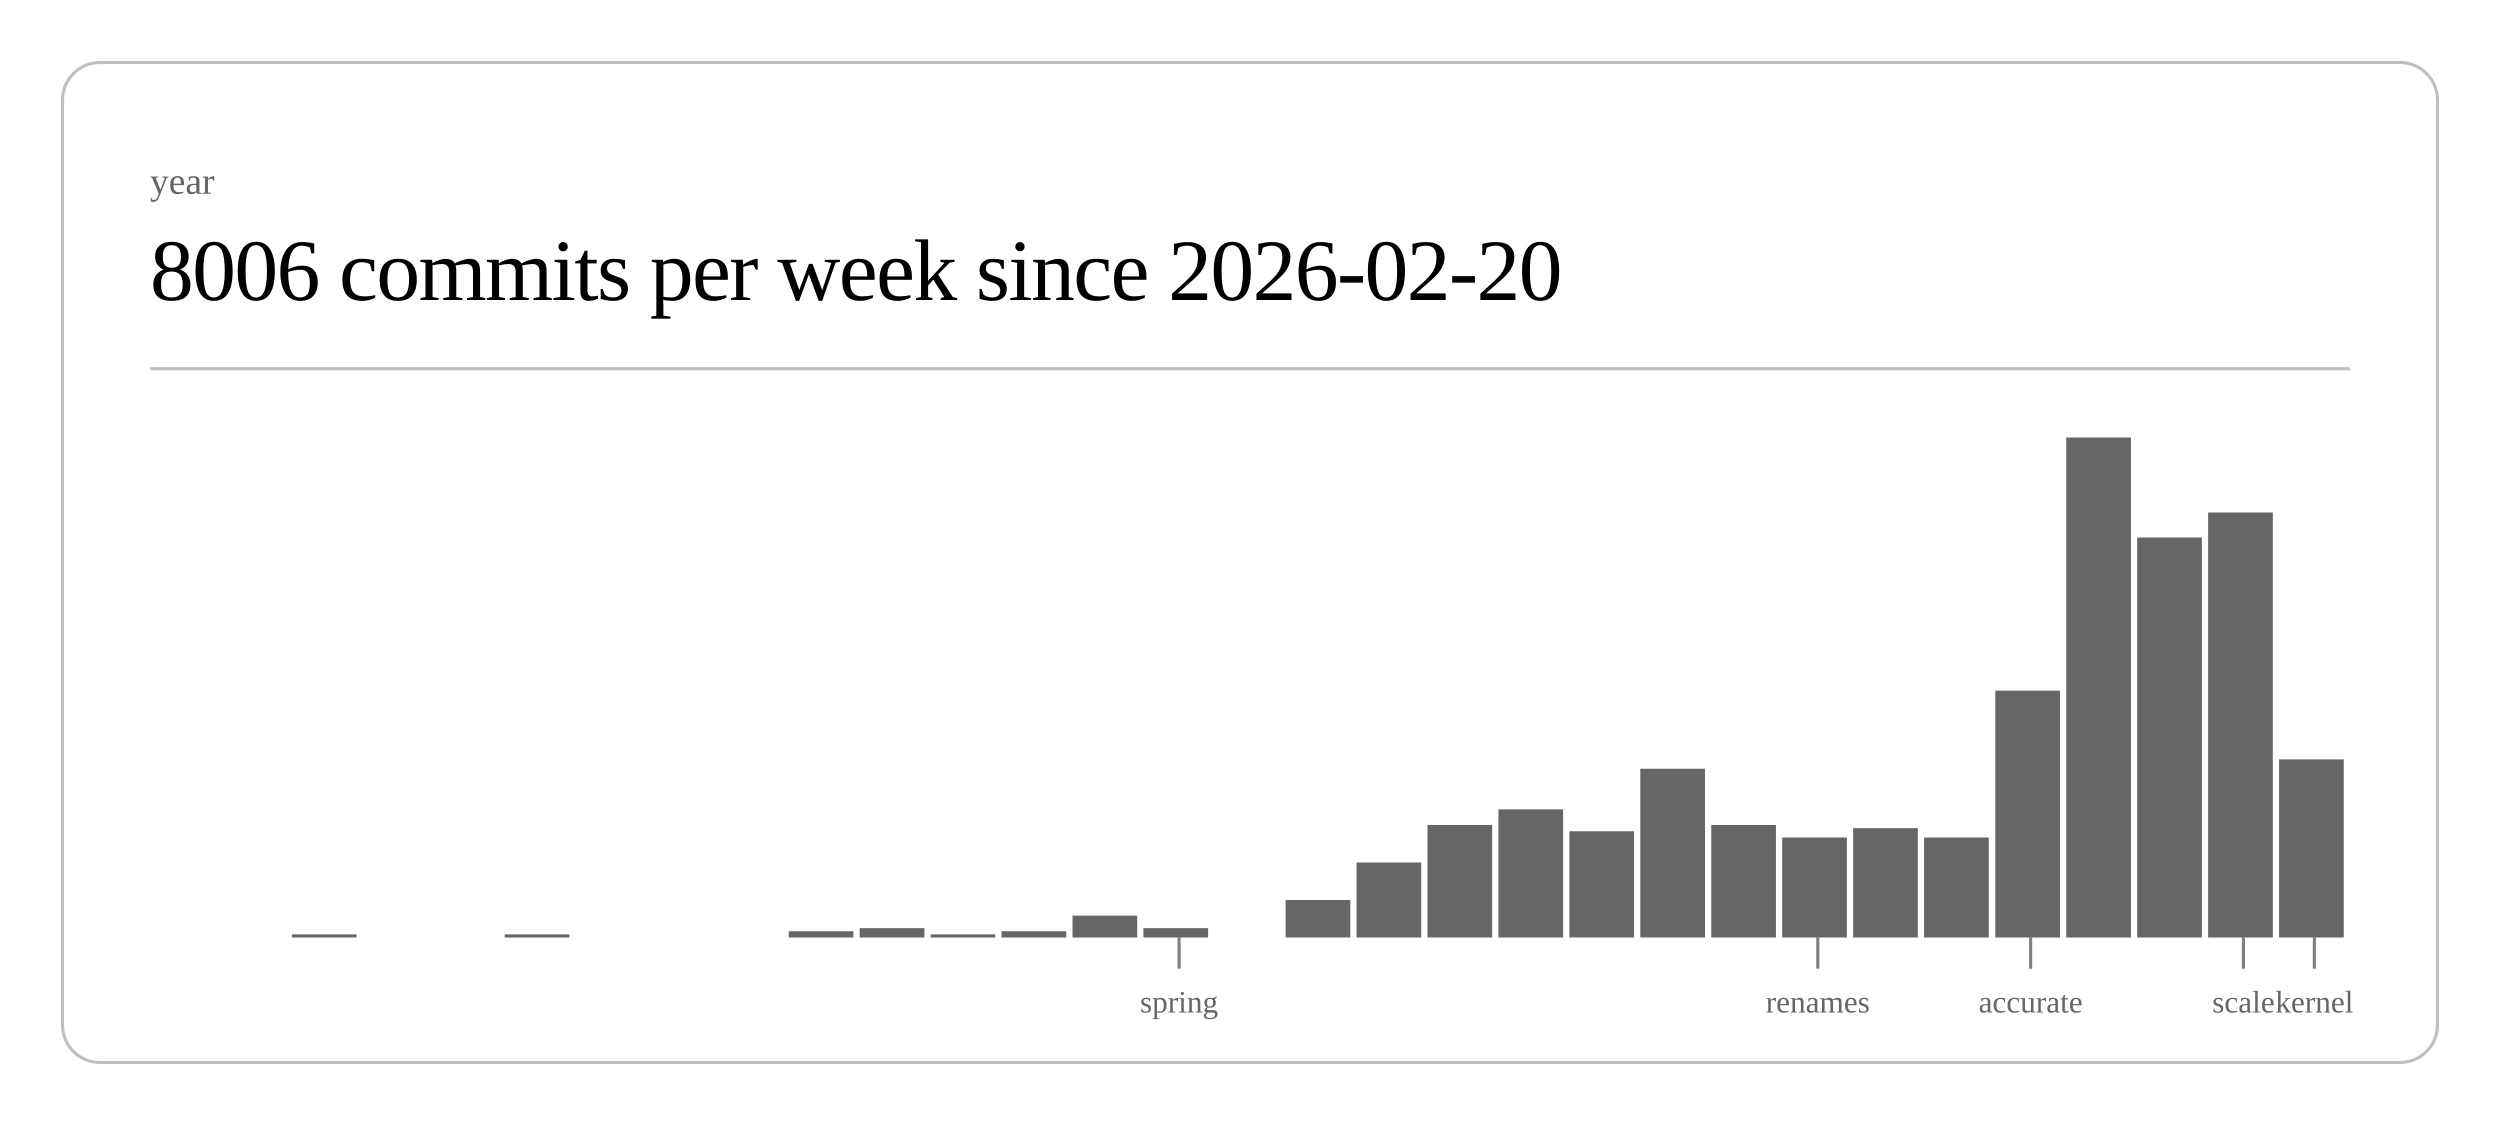
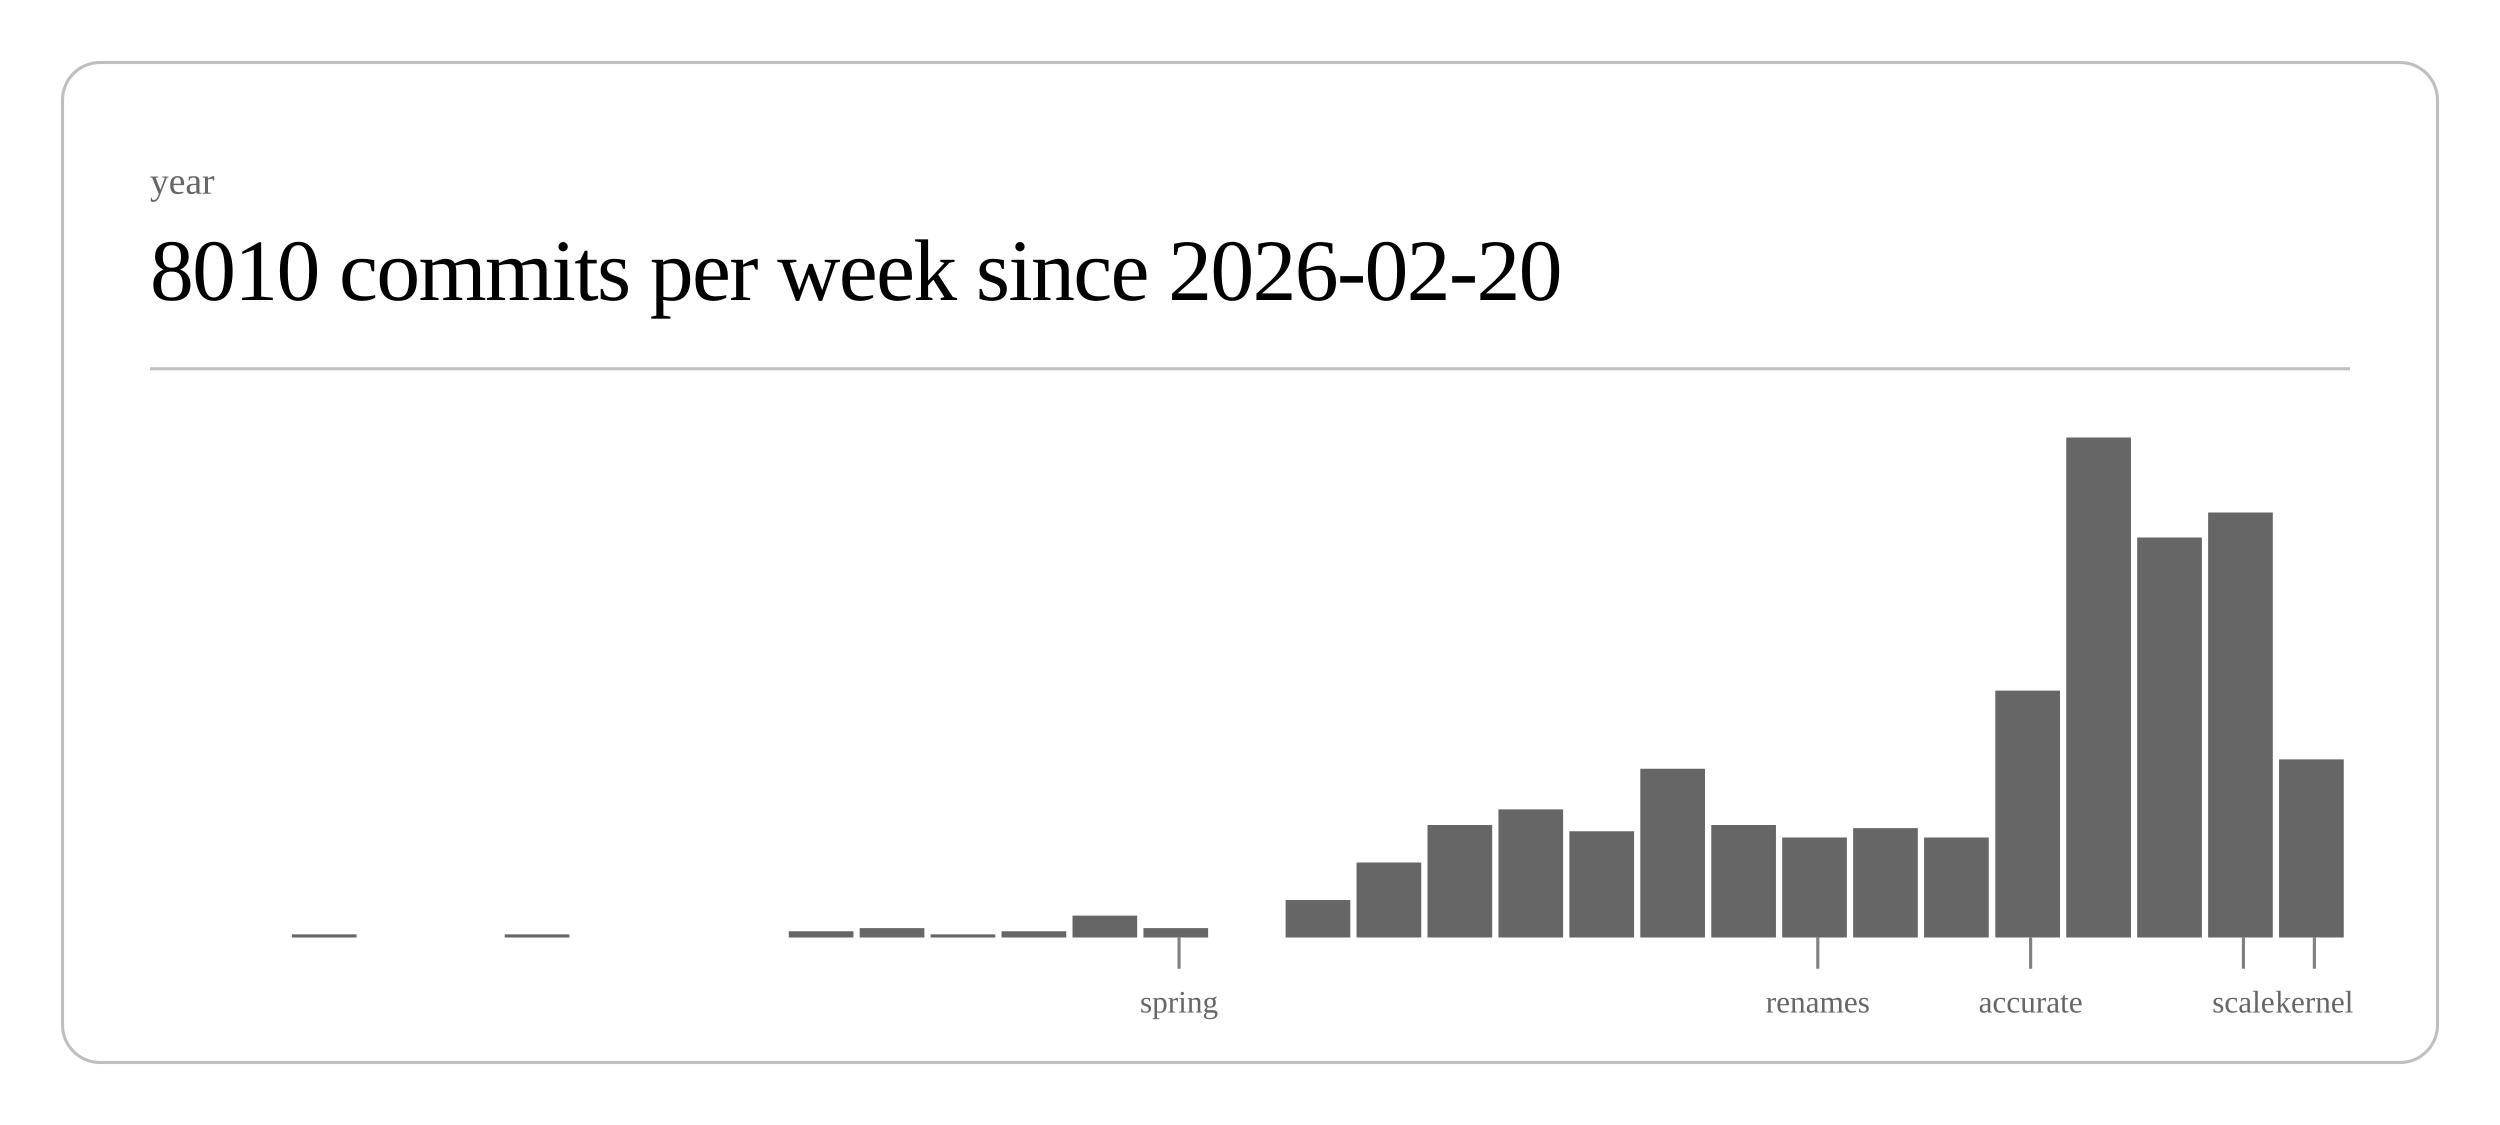
<svg xmlns="http://www.w3.org/2000/svg" class="post-header-svg" viewBox="0 0 800 360" width="800" height="360">
  <rect x="20" y="20" width="760" height="320" rx="12" ry="12" fill="none" stroke="currentColor" stroke-width="1" opacity="0.25" />
  <text fill="currentColor" x="48" y="62" font-size="12" opacity="0.6">year</text>
-   <text fill="currentColor" x="48" y="96" font-size="28" font-weight="300" letter-spacing="-0.5">8006 commits per week since 2026-02-20</text>
+   <text fill="currentColor" x="48" y="96" font-size="28" font-weight="300" letter-spacing="-0.5">8010 commits per week since 2026-02-20</text>
  <line stroke="currentColor" x1="48" y1="118" x2="752" y2="118" stroke-width="1" opacity="0.25" />
  <rect x="93.4" y="299" width="20.7" height="1" fill="currentColor" opacity="0.6" />
  <rect x="161.5" y="299" width="20.7" height="1" fill="currentColor" opacity="0.6" />
  <rect x="252.4" y="298" width="20.7" height="2" fill="currentColor" opacity="0.6" />
  <rect x="275.1" y="297" width="20.7" height="3" fill="currentColor" opacity="0.6" />
  <rect x="297.8" y="299" width="20.7" height="1" fill="currentColor" opacity="0.6" />
  <rect x="320.5" y="298" width="20.7" height="2" fill="currentColor" opacity="0.6" />
  <rect x="343.2" y="293" width="20.7" height="7" fill="currentColor" opacity="0.6" />
  <rect x="365.9" y="297" width="20.7" height="3" fill="currentColor" opacity="0.6" />
  <rect x="411.4" y="288" width="20.7" height="12" fill="currentColor" opacity="0.6" />
  <rect x="434.1" y="276" width="20.7" height="24" fill="currentColor" opacity="0.6" />
  <rect x="456.8" y="264" width="20.7" height="36" fill="currentColor" opacity="0.6" />
  <rect x="479.5" y="259" width="20.7" height="41" fill="currentColor" opacity="0.6" />
  <rect x="502.2" y="266" width="20.7" height="34" fill="currentColor" opacity="0.6" />
  <rect x="524.9" y="246" width="20.7" height="54" fill="currentColor" opacity="0.6" />
  <rect x="547.6" y="264" width="20.7" height="36" fill="currentColor" opacity="0.6" />
  <rect x="570.3" y="268" width="20.7" height="32" fill="currentColor" opacity="0.6" />
  <rect x="593.0" y="265" width="20.7" height="35" fill="currentColor" opacity="0.6" />
  <rect x="615.7" y="268" width="20.7" height="32" fill="currentColor" opacity="0.6" />
  <rect x="638.5" y="221" width="20.7" height="79" fill="currentColor" opacity="0.6" />
  <rect x="661.2" y="140" width="20.7" height="160" fill="currentColor" opacity="0.6" />
  <rect x="683.9" y="172" width="20.7" height="128" fill="currentColor" opacity="0.6" />
  <rect x="706.6" y="164" width="20.7" height="136" fill="currentColor" opacity="0.6" />
  <rect x="729.3" y="243" width="20.7" height="57" fill="currentColor" opacity="0.6" />
  <line stroke="currentColor" x1="377.3" y1="300" x2="377.3" y2="310" stroke-width="1" opacity="0.5" />
  <text fill="currentColor" x="377.3" y="324" font-size="10" opacity="0.6" text-anchor="middle">spring</text>
  <line stroke="currentColor" x1="581.7" y1="300" x2="581.7" y2="310" stroke-width="1" opacity="0.5" />
  <text fill="currentColor" x="581.7" y="324" font-size="10" opacity="0.6" text-anchor="middle">renames</text>
  <line stroke="currentColor" x1="649.8" y1="300" x2="649.8" y2="310" stroke-width="1" opacity="0.5" />
  <text fill="currentColor" x="649.8" y="324" font-size="10" opacity="0.6" text-anchor="middle">accurate</text>
  <line stroke="currentColor" x1="717.9" y1="300" x2="717.9" y2="310" stroke-width="1" opacity="0.5" />
  <text fill="currentColor" x="717.9" y="324" font-size="10" opacity="0.6" text-anchor="middle">scale</text>
  <line stroke="currentColor" x1="740.6" y1="300" x2="740.6" y2="310" stroke-width="1" opacity="0.5" />
  <text fill="currentColor" x="740.6" y="324" font-size="10" opacity="0.6" text-anchor="middle">kernel</text>
</svg>
